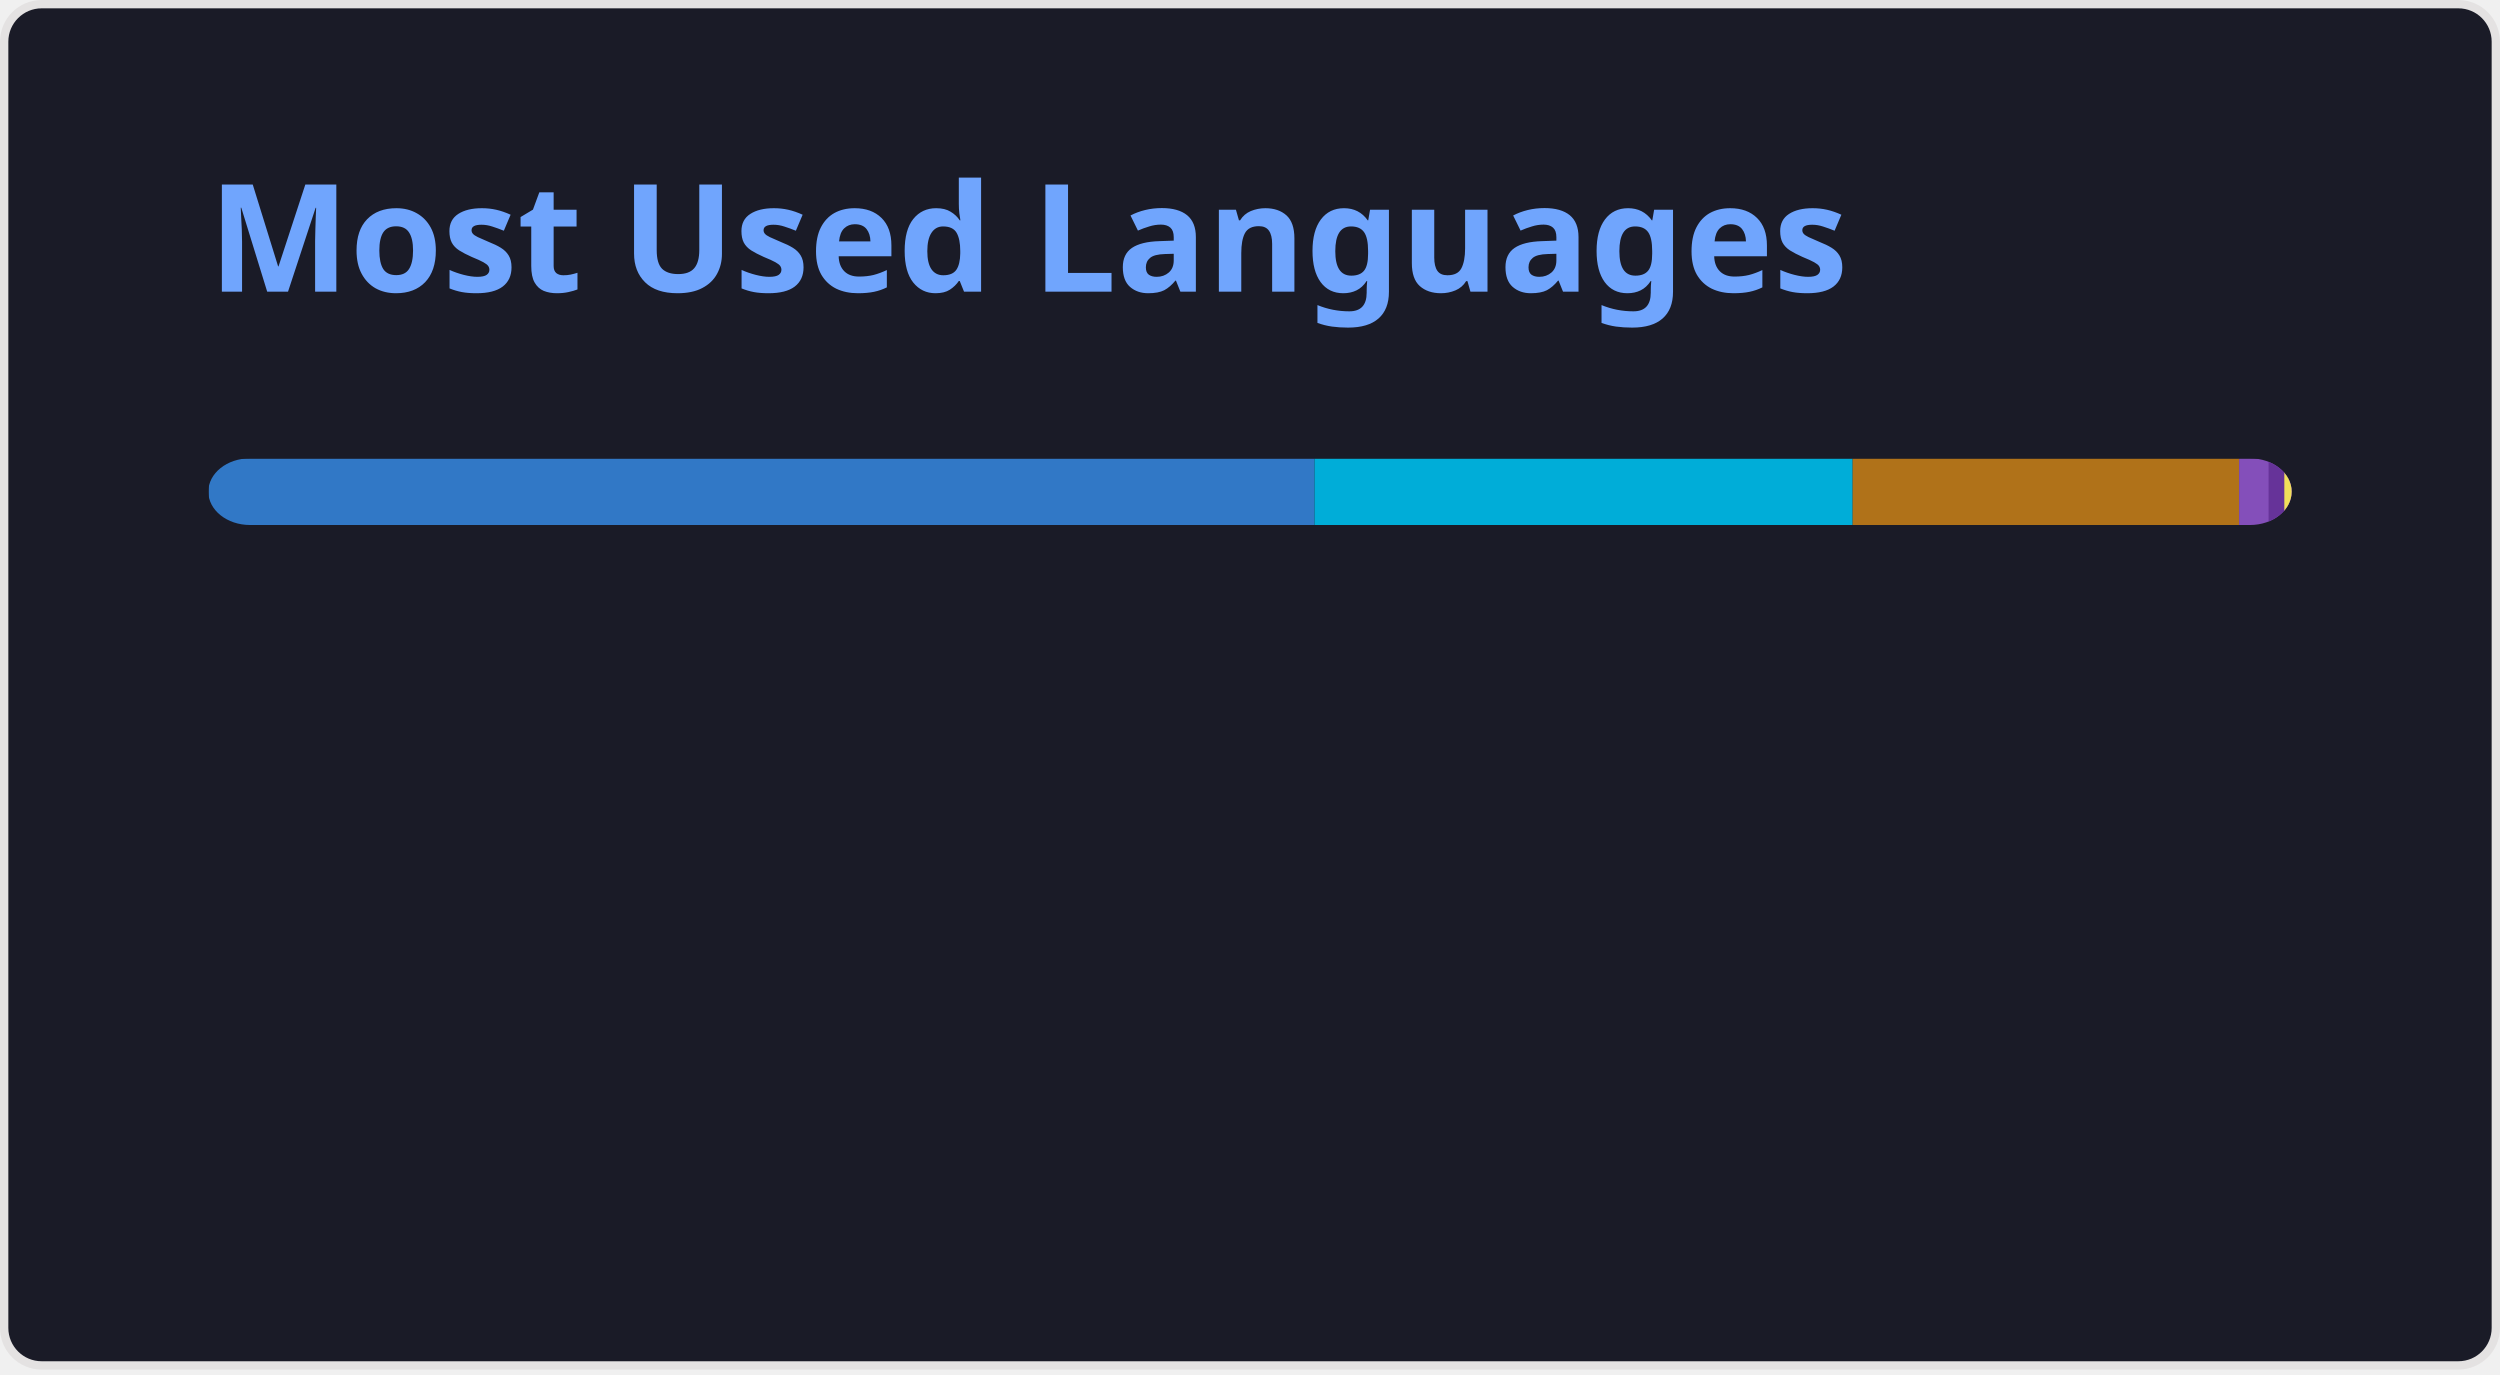
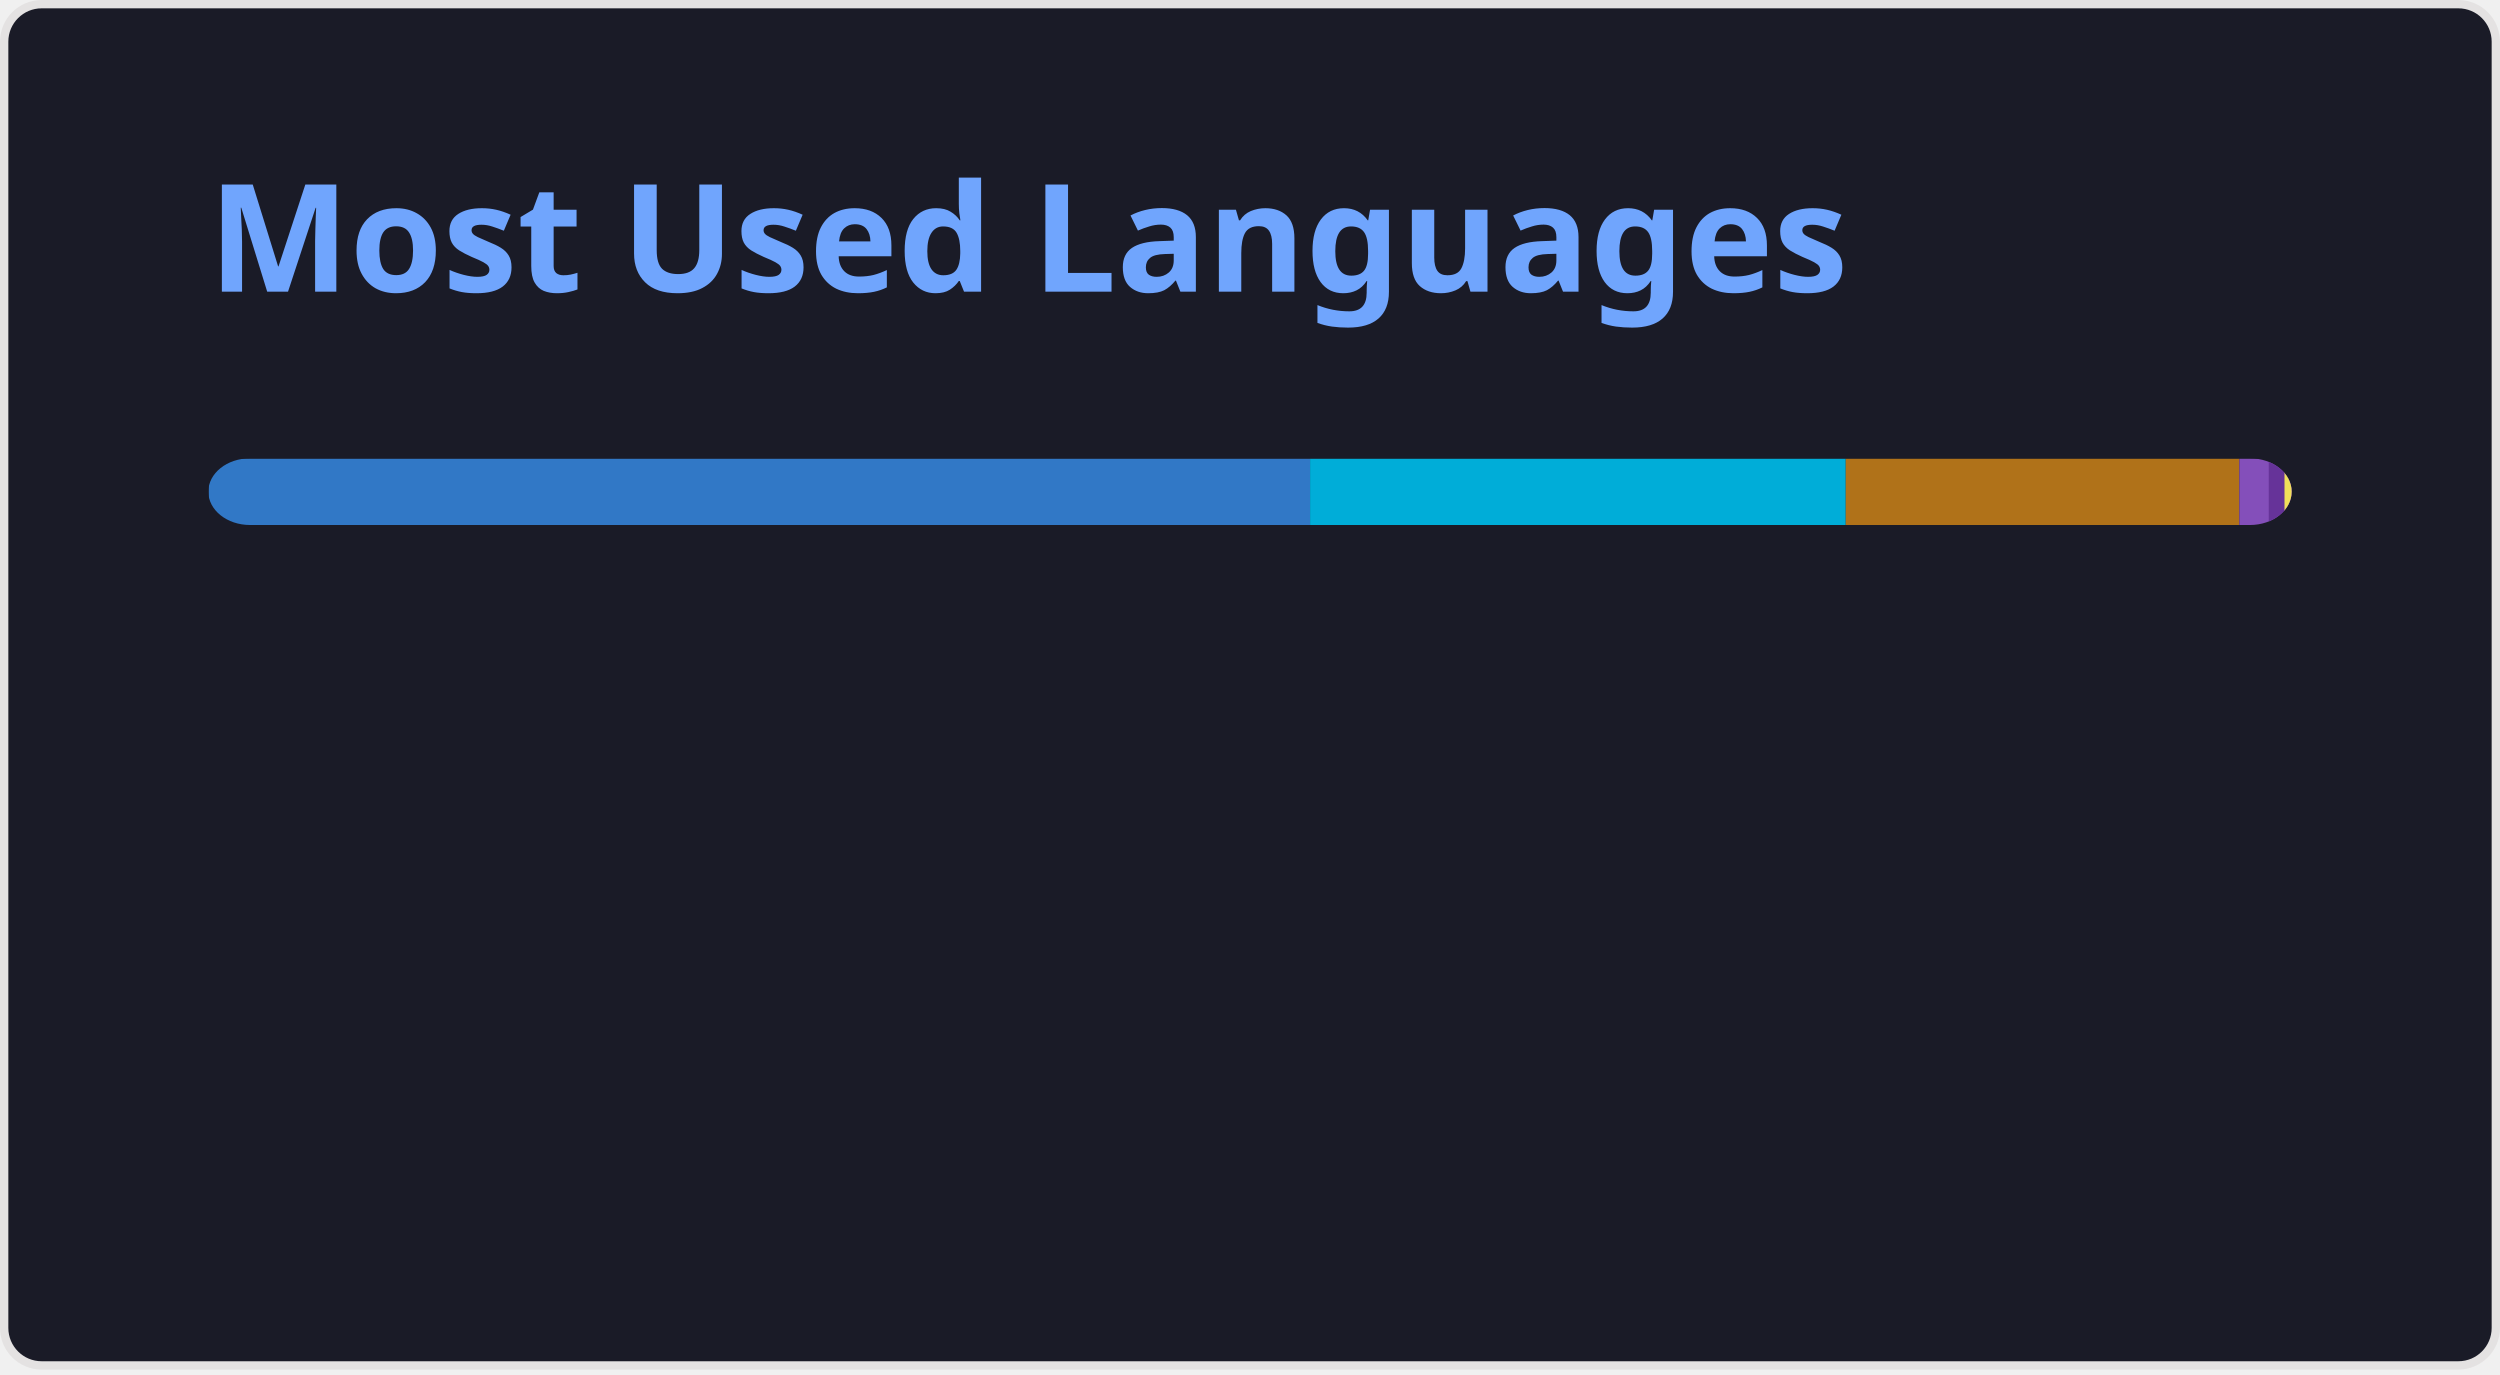
<svg xmlns="http://www.w3.org/2000/svg" width="300" height="165" viewBox="0 0 300 165" fill="none" role="img" aria-labelledby="descId">
  <style>
          .header {
            font: 600 18px 'Segoe UI', Ubuntu, Sans-Serif;
            fill: #70a5fd;
            animation: fadeInAnimation 0.8s ease-in-out forwards;
          }
          @supports(-moz-appearance: auto) {
            /* Selector detects Firefox */
            .header { font-size: 15.5px; }
          }
          
    @keyframes slideInAnimation {
      from {
        width: 0;
      }
      to {
        width: calc(100%-100px);
      }
    }
    @keyframes growWidthAnimation {
      from {
        width: 0;
      }
      to {
        width: 100%;
      }
    }
    .stat {
      font: 600 14px 'Segoe UI', Ubuntu, "Helvetica Neue", Sans-Serif; fill: #38bdae;
    }
    @supports(-moz-appearance: auto) {
      /* Selector detects Firefox */
      .stat { font-size:12px; }
    }
    .bold { font-weight: 700 }
    .lang-name {
      font: 400 11px "Segoe UI", Ubuntu, Sans-Serif;
      fill: #38bdae;
    }
    .stagger {
      opacity: 0;
      animation: fadeInAnimation 0.3s ease-in-out forwards;
    }
    #rect-mask rect{
      animation: slideInAnimation 1s ease-in-out forwards;
    }
    .lang-progress{
      animation: growWidthAnimation 0.6s ease-in-out forwards;
    }
    

          
      /* Animations */
      @keyframes scaleInAnimation {
        from {
          transform: translate(-5px, 5px) scale(0);
        }
        to {
          transform: translate(-5px, 5px) scale(1);
        }
      }
      @keyframes fadeInAnimation {
        from {
          opacity: 0;
        }
        to {
          opacity: 1;
        }
      }
    
          
        </style>
  <rect data-testid="card-bg" x="0.5" y="0.5" rx="4.5" height="99%" stroke="#e4e2e2" width="299" fill="#1a1b27" stroke-opacity="1" />
  <g data-testid="card-title" transform="translate(25, 35)">
    <g transform="translate(0, 0)">
      <text x="0" y="0" class="header" data-testid="header">Most Used Languages</text>
    </g>
  </g>
  <g data-testid="main-card-body" transform="translate(0, 55)">
    <svg data-testid="lang-items" x="25">
      <mask id="rect-mask">
        <rect x="0" y="0" width="250" height="8" fill="white" rx="5" />
      </mask>
-       <rect mask="url(#rect-mask)" data-testid="lang-progress" x="0" y="0" width="132.74" height="8" fill="#3178c6" />
-       <rect mask="url(#rect-mask)" data-testid="lang-progress" x="132.74" y="0" width="64.58" height="8" fill="#00ADD8" />
-       <rect mask="url(#rect-mask)" data-testid="lang-progress" x="197.32" y="0" width="46.37" height="8" fill="#b07219" />
-       <rect mask="url(#rect-mask)" data-testid="lang-progress" x="243.69" y="0" width="13.54" height="8" fill="#844FBA" />
-       <rect mask="url(#rect-mask)" data-testid="lang-progress" x="247.23" y="0" width="11.89" height="8" fill="#663399" />
-       <rect mask="url(#rect-mask)" data-testid="lang-progress" x="249.12" y="0" width="10.87" height="8" fill="#f1e05a" />
+       <rect mask="url(#rect-mask)" data-testid="lang-progress" x="0" y="0" width="132.21" height="8" fill="#3178c6" />
+       <rect mask="url(#rect-mask)" data-testid="lang-progress" x="132.21" y="0" width="64.28" height="8" fill="#00ADD8" />
+       <rect mask="url(#rect-mask)" data-testid="lang-progress" x="196.49" y="0" width="47.23" height="8" fill="#b07219" />
+       <rect mask="url(#rect-mask)" data-testid="lang-progress" x="243.72" y="0" width="13.53" height="8" fill="#844FBA" />
+       <rect mask="url(#rect-mask)" data-testid="lang-progress" x="247.25" y="0" width="11.89" height="8" fill="#663399" />
+       <rect mask="url(#rect-mask)" data-testid="lang-progress" x="249.14" y="0" width="10.87" height="8" fill="#f1e05a" />
      <g transform="translate(0, 25)">
        <g transform="translate(0, 0)">
          <g transform="translate(0, 0)">
            <g class="stagger" style="animation-delay: 450ms">
              <circle cx="5" cy="6" r="5" fill="#3178c6" />
              <text data-testid="lang-name" x="15" y="10" class="lang-name">
-         TypeScript 53.10%
+         TypeScript 52.88%
      </text>
            </g>
          </g>
          <g transform="translate(0, 25)">
            <g class="stagger" style="animation-delay: 600ms">
              <circle cx="5" cy="6" r="5" fill="#00ADD8" />
              <text data-testid="lang-name" x="15" y="10" class="lang-name">
-         Go 25.83%
+         Go 25.71%
      </text>
            </g>
          </g>
          <g transform="translate(0, 50)">
            <g class="stagger" style="animation-delay: 750ms">
              <circle cx="5" cy="6" r="5" fill="#b07219" />
              <text data-testid="lang-name" x="15" y="10" class="lang-name">
-         Java 18.55%
+         Java 18.89%
      </text>
            </g>
          </g>
        </g>
        <g transform="translate(150, 0)">
          <g transform="translate(0, 0)">
            <g class="stagger" style="animation-delay: 450ms">
              <circle cx="5" cy="6" r="5" fill="#844FBA" />
              <text data-testid="lang-name" x="15" y="10" class="lang-name">
-         HCL 1.42%
+         HCL 1.41%
      </text>
            </g>
          </g>
          <g transform="translate(0, 25)">
            <g class="stagger" style="animation-delay: 600ms">
              <circle cx="5" cy="6" r="5" fill="#663399" />
              <text data-testid="lang-name" x="15" y="10" class="lang-name">
-         CSS 0.76%
+         CSS 0.75%
      </text>
            </g>
          </g>
          <g transform="translate(0, 50)">
            <g class="stagger" style="animation-delay: 750ms">
              <circle cx="5" cy="6" r="5" fill="#f1e05a" />
              <text data-testid="lang-name" x="15" y="10" class="lang-name">
        JavaScript 0.35%
      </text>
            </g>
          </g>
        </g>
      </g>
    </svg>
  </g>
</svg>
